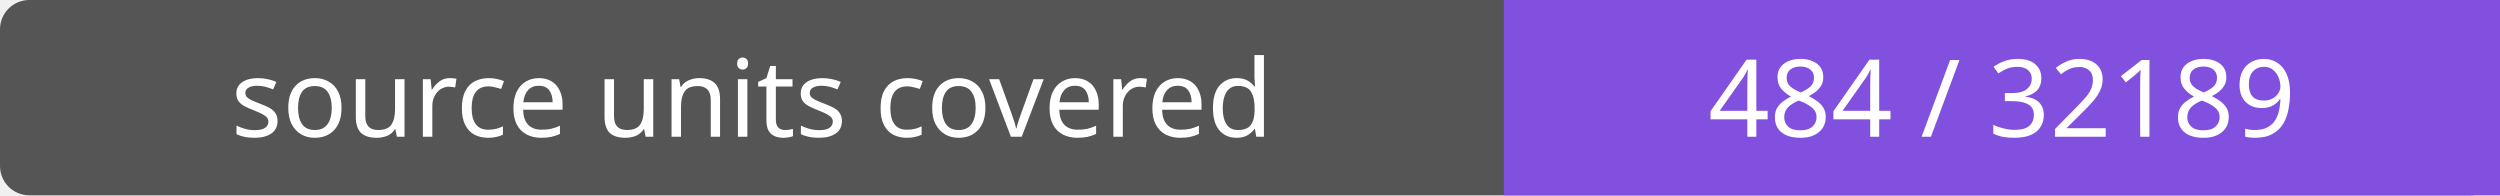
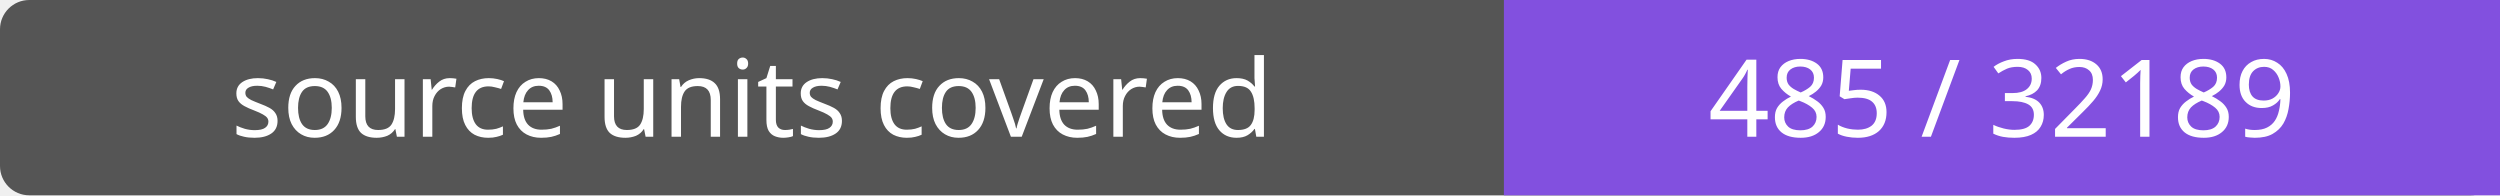
- <svg xmlns="http://www.w3.org/2000/svg" width="256" height="20" role="img" aria-label="source units covered: 484 / 32189">
+ <svg xmlns="http://www.w3.org/2000/svg" width="256" height="20" role="img" aria-label="source units covered: 485 / 32189">
  <rect width="256" height="20" rx="3" fill="#555" />
  <path fill="#8250df" d="M154 0h102v20H154z" />
  <g fill="#fff" text-anchor="middle" font-family="Verdana,sans-serif" font-size="11">
    <text x="77.0" y="14">source units covered</text>
-     <text x="205.0" y="14">484 / 32189</text>
+     <text x="205.0" y="14">485 / 32189</text>
  </g>
</svg>
